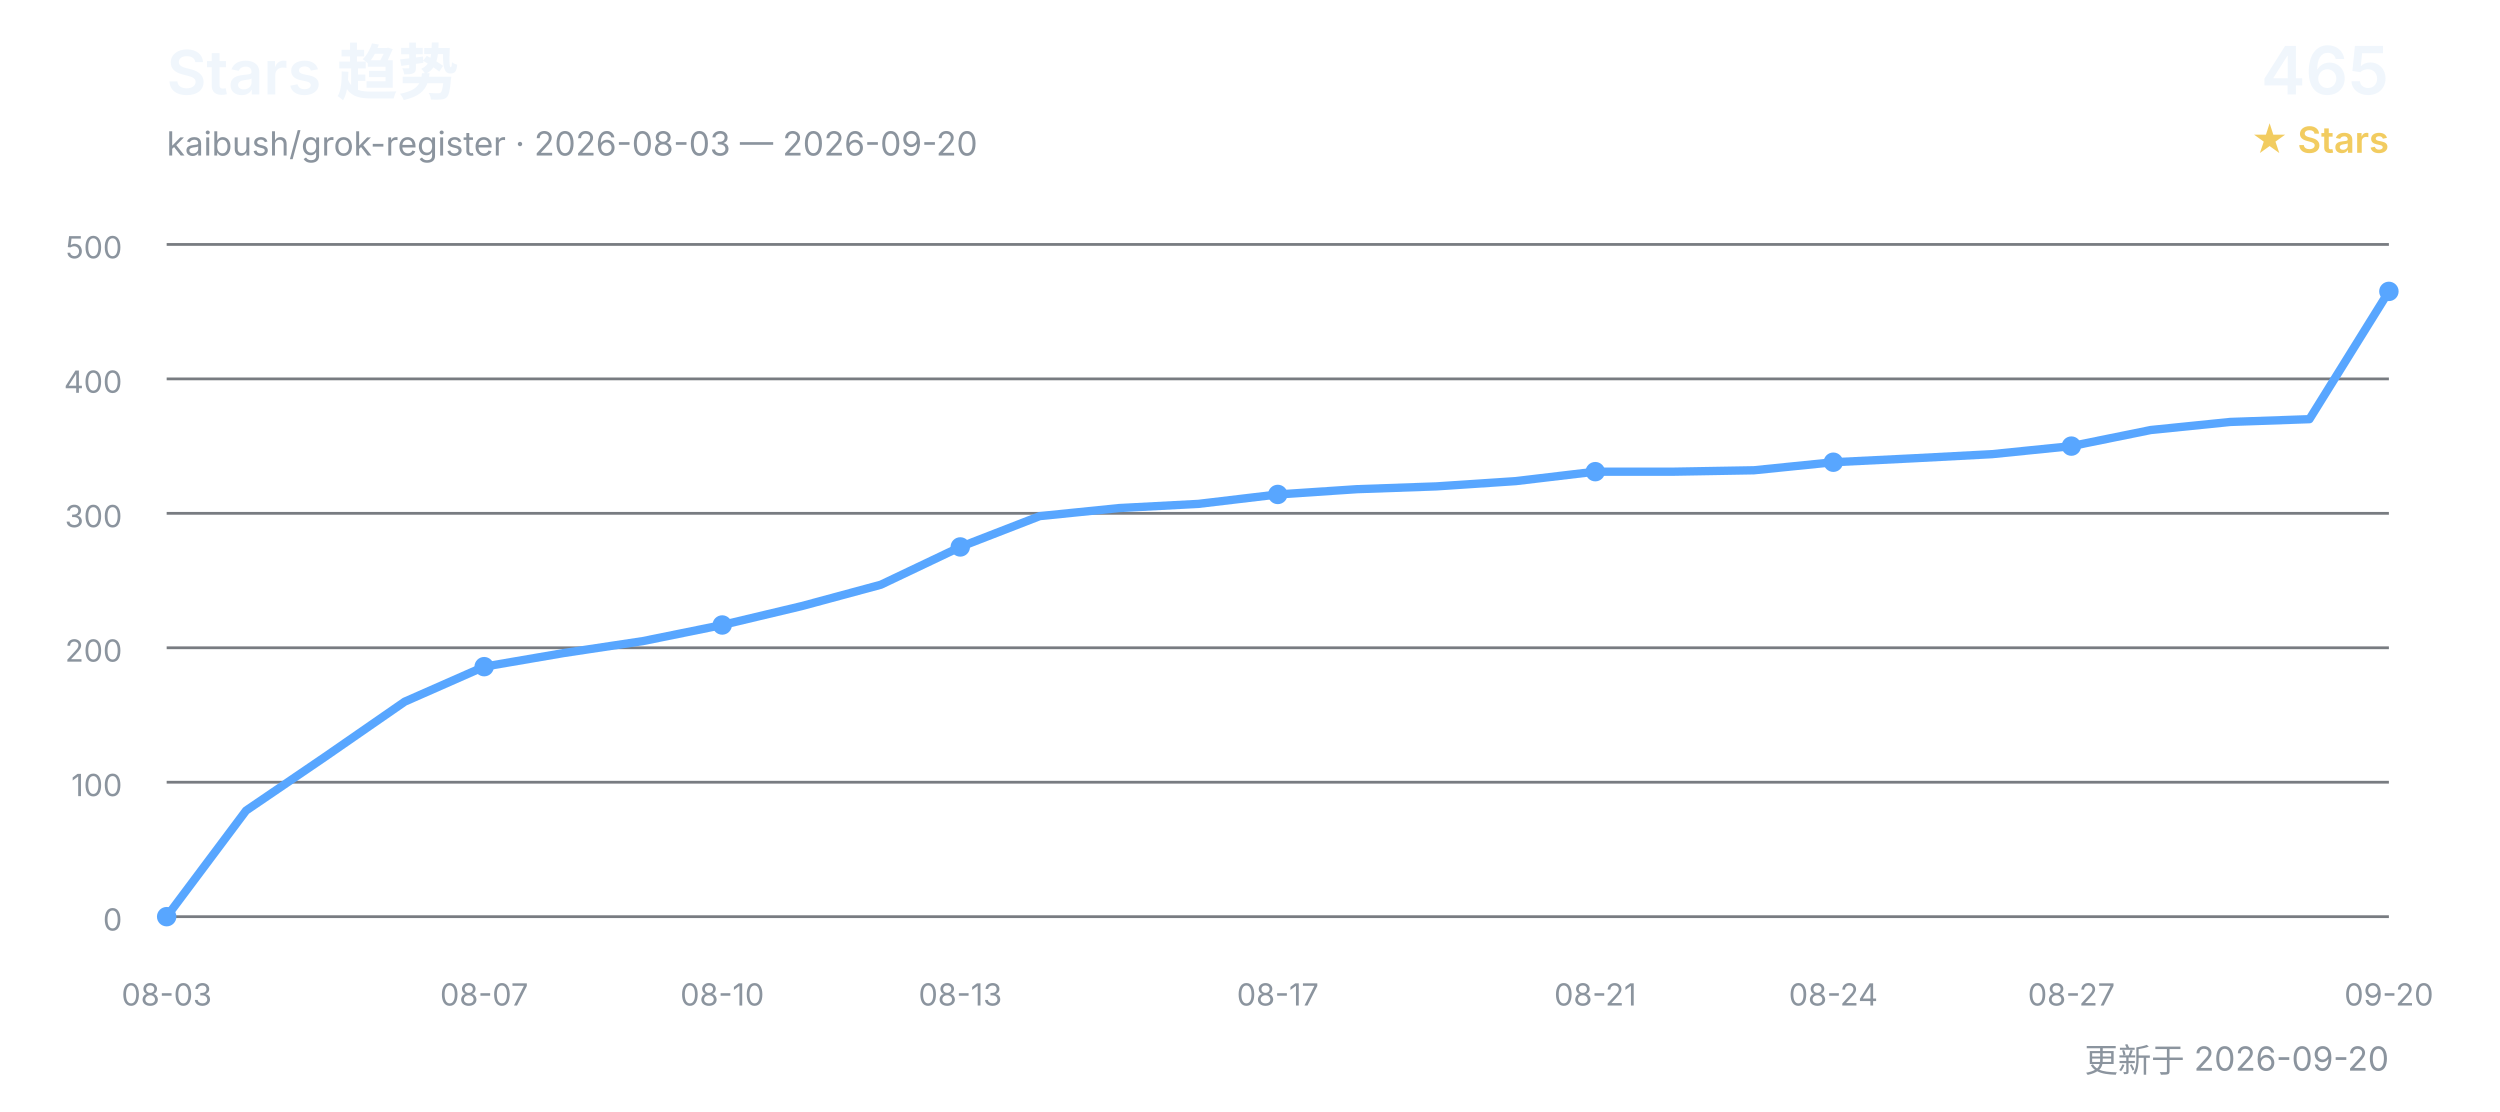
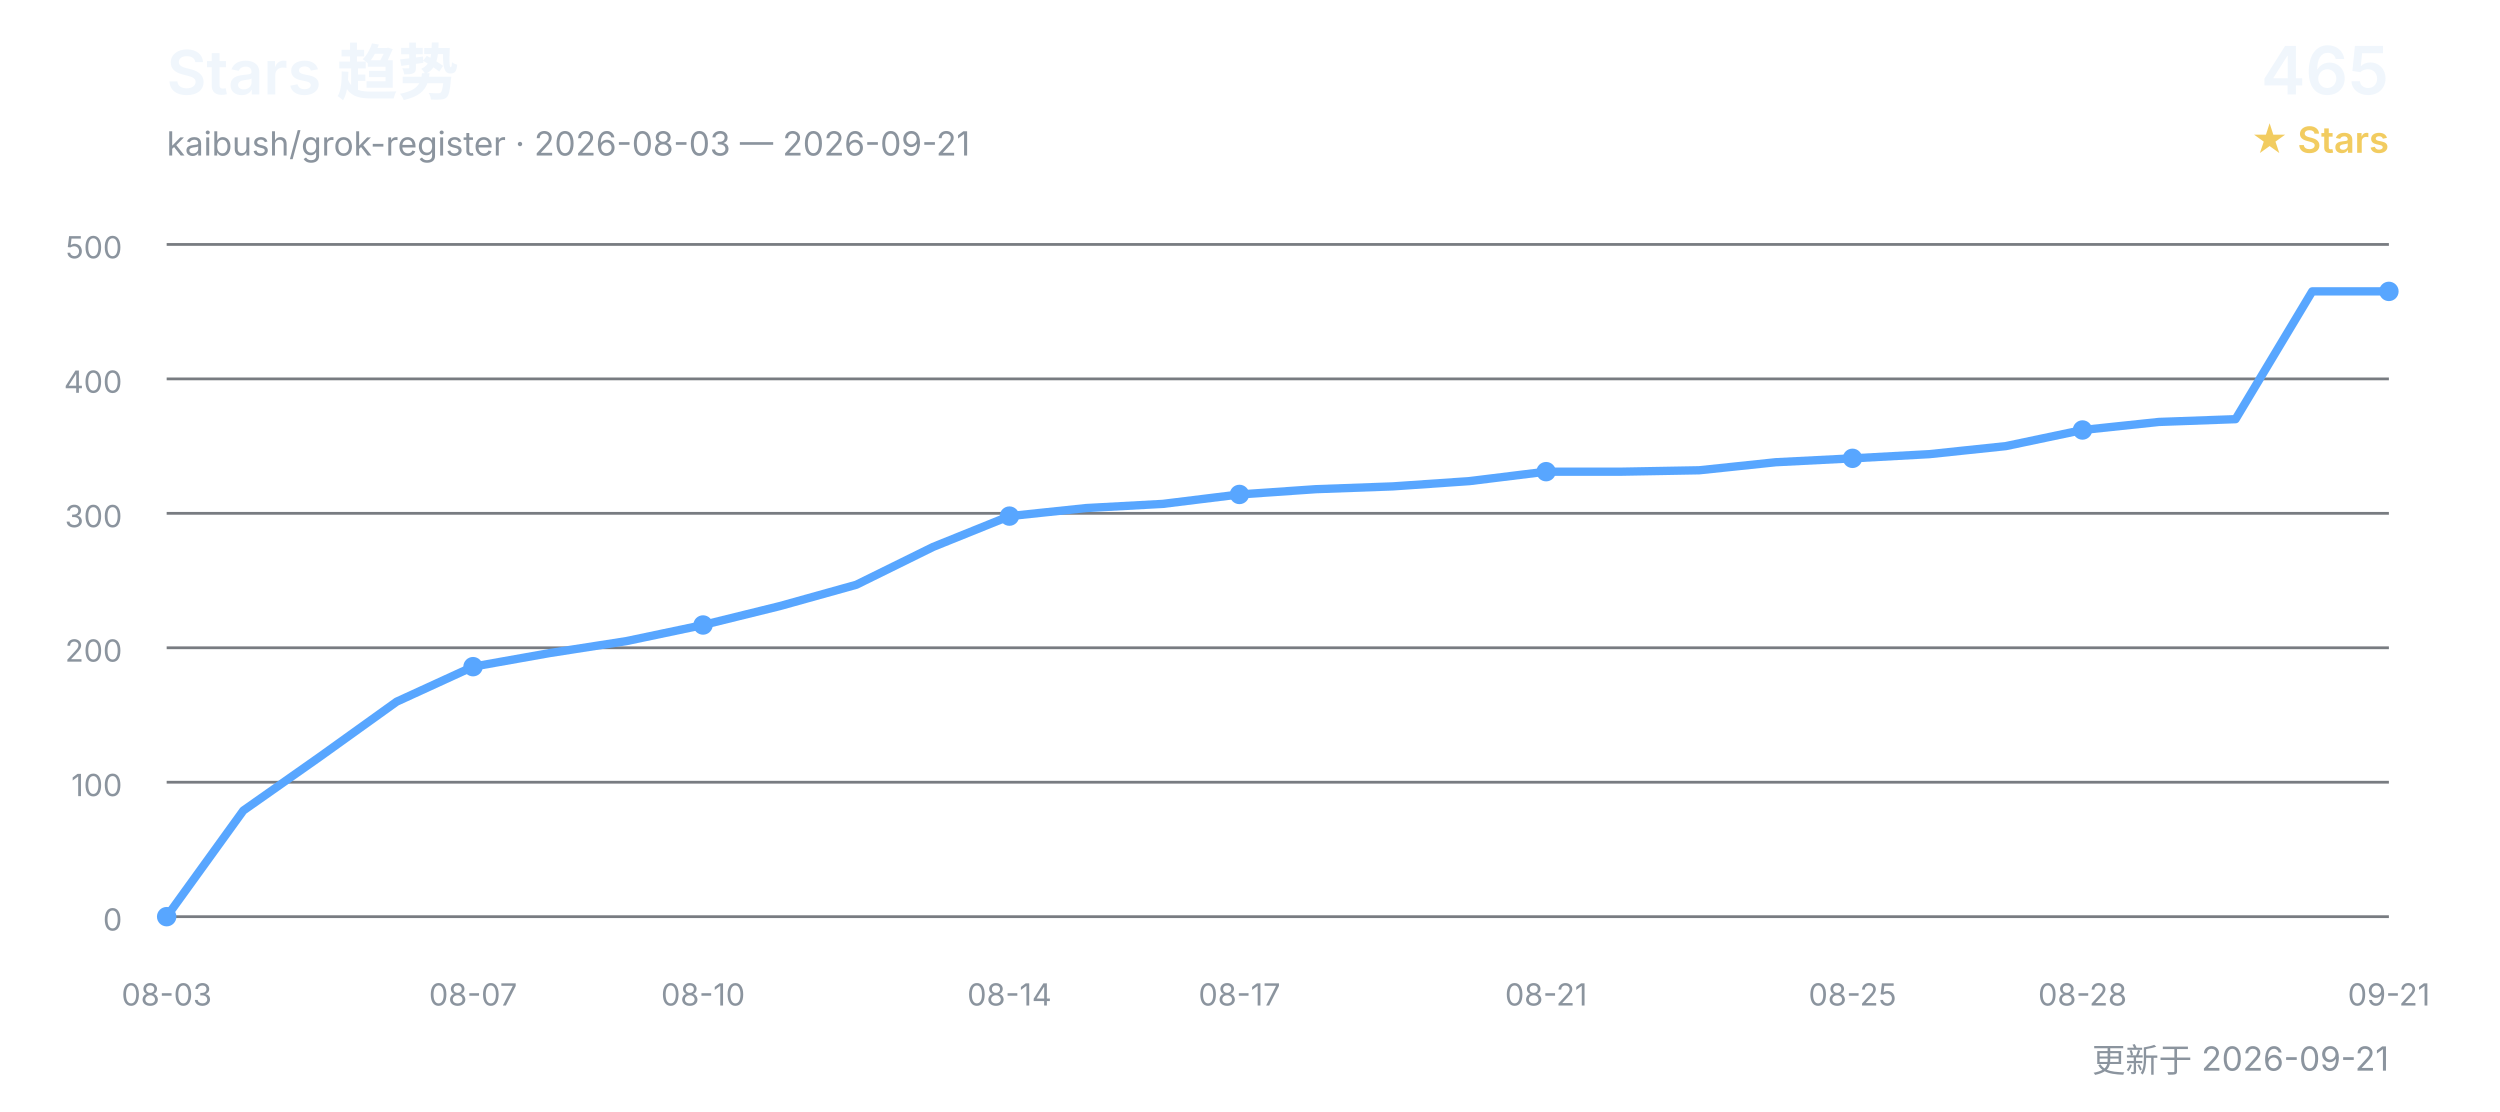
<svg xmlns="http://www.w3.org/2000/svg" width="900" height="400" viewBox="0 0 900 400" role="img" aria-labelledby="title desc">
  <defs>
    <style>
      text { font-family: Inter, "Segoe UI", Arial, "Noto Sans CJK SC", sans-serif; }
      .title { fill: #f0f6fc; font-size: 22px; font-weight: 600; }
      .subtitle { fill: #8b949e; font-size: 12px; }
      .count { fill: #f0f6fc; font-size: 24px; font-weight: 600; }
      .count-label { fill: #f2cc60; font-size: 13px; font-weight: 600; }
      .grid { stroke: #30363d; stroke-width: 1; opacity: 0.65; }
      .axis { fill: #8b949e; font-size: 11px; }
      .line { fill: none; stroke: #58a6ff; stroke-width: 3; stroke-linecap: round; stroke-linejoin: round; }
      .point { fill: #58a6ff; }
    </style>
  </defs>
  <text x="60" y="34" class="title">Stars 趋势</text>
-   <text x="60" y="56" class="subtitle">kaibush/grok-register · 2026-08-03 — 2026-09-20</text>
+   <text x="60" y="56" class="subtitle">kaibush/grok-register · 2026-08-03 — 2026-09-21</text>
  <text x="860" y="34" class="count" text-anchor="end">465</text>
  <text x="860" y="55" class="count-label" text-anchor="end">★ Stars</text>
  <line x1="60" y1="330.0" x2="860" y2="330.0" class="grid" />
  <text x="44" y="335.0" class="axis" text-anchor="end">0</text>
  <line x1="60" y1="281.6" x2="860" y2="281.6" class="grid" />
  <text x="44" y="286.6" class="axis" text-anchor="end">100</text>
  <line x1="60" y1="233.2" x2="860" y2="233.2" class="grid" />
  <text x="44" y="238.2" class="axis" text-anchor="end">200</text>
  <line x1="60" y1="184.8" x2="860" y2="184.8" class="grid" />
  <text x="44" y="189.8" class="axis" text-anchor="end">300</text>
  <line x1="60" y1="136.4" x2="860" y2="136.4" class="grid" />
  <text x="44" y="141.4" class="axis" text-anchor="end">400</text>
  <line x1="60" y1="88.0" x2="860" y2="88.0" class="grid" />
  <text x="44" y="93.0" class="axis" text-anchor="end">500</text>
-   <polyline points="60.0,330.0 88.6,291.8 117.1,272.4 145.7,252.6 174.3,240.0 202.9,235.1 231.4,230.8 260.0,225.0 288.6,218.2 317.1,210.5 345.7,196.9 374.3,185.8 402.9,182.9 431.4,181.4 460.0,178.0 488.6,176.1 517.1,175.1 545.7,173.2 574.3,169.8 602.9,169.8 631.4,169.3 660.0,166.4 688.6,165.0 717.1,163.5 745.7,160.6 774.3,154.8 802.9,151.9 831.4,150.9 860.0,104.9" class="line" />
+   <polyline points="60.0,330.0 87.6,291.8 115.2,272.4 142.8,252.6 170.3,240.0 197.9,235.1 225.5,230.8 253.1,225.0 280.7,218.2 308.3,210.5 335.9,196.9 363.4,185.8 391.0,182.9 418.6,181.4 446.2,178.0 473.8,176.1 501.4,175.1 529.0,173.2 556.6,169.8 584.1,169.8 611.7,169.3 639.3,166.4 666.9,165.0 694.5,163.5 722.1,160.6 749.7,154.8 777.2,151.9 804.8,150.9 832.4,104.9 860.0,104.9" class="line" />
  <text x="60.0" y="362" class="axis" text-anchor="middle">08-03</text>
  <circle cx="60.0" cy="330.0" r="3.5" class="point" />
-   <text x="174.3" y="362" class="axis" text-anchor="middle">08-07</text>
-   <circle cx="174.3" cy="240.0" r="3.5" class="point" />
-   <text x="260.0" y="362" class="axis" text-anchor="middle">08-10</text>
-   <circle cx="260.0" cy="225.0" r="3.5" class="point" />
-   <text x="345.7" y="362" class="axis" text-anchor="middle">08-13</text>
-   <circle cx="345.7" cy="196.9" r="3.5" class="point" />
-   <text x="460.0" y="362" class="axis" text-anchor="middle">08-17</text>
-   <circle cx="460.0" cy="178.0" r="3.5" class="point" />
-   <text x="574.3" y="362" class="axis" text-anchor="middle">08-21</text>
-   <circle cx="574.3" cy="169.8" r="3.5" class="point" />
-   <text x="660.0" y="362" class="axis" text-anchor="middle">08-24</text>
-   <circle cx="660.0" cy="166.4" r="3.5" class="point" />
-   <text x="745.7" y="362" class="axis" text-anchor="middle">08-27</text>
-   <circle cx="745.7" cy="160.6" r="3.5" class="point" />
-   <text x="860.0" y="362" class="axis" text-anchor="middle">09-20</text>
+   <text x="170.3" y="362" class="axis" text-anchor="middle">08-07</text>
+   <circle cx="170.3" cy="240.0" r="3.5" class="point" />
+   <text x="253.1" y="362" class="axis" text-anchor="middle">08-10</text>
+   <circle cx="253.1" cy="225.0" r="3.5" class="point" />
+   <text x="363.4" y="362" class="axis" text-anchor="middle">08-14</text>
+   <circle cx="363.4" cy="185.8" r="3.5" class="point" />
+   <text x="446.2" y="362" class="axis" text-anchor="middle">08-17</text>
+   <circle cx="446.2" cy="178.0" r="3.5" class="point" />
+   <text x="556.6" y="362" class="axis" text-anchor="middle">08-21</text>
+   <circle cx="556.6" cy="169.8" r="3.5" class="point" />
+   <text x="666.9" y="362" class="axis" text-anchor="middle">08-25</text>
+   <circle cx="666.9" cy="165.0" r="3.5" class="point" />
+   <text x="749.7" y="362" class="axis" text-anchor="middle">08-28</text>
+   <circle cx="749.7" cy="154.8" r="3.5" class="point" />
+   <text x="860.0" y="362" class="axis" text-anchor="middle">09-21</text>
  <circle cx="860.0" cy="104.9" r="3.5" class="point" />
-   <text x="860" y="386" class="subtitle" text-anchor="end">更新于 2026-09-20</text>
+   <text x="860" y="386" class="subtitle" text-anchor="end">更新于 2026-09-21</text>
</svg>
